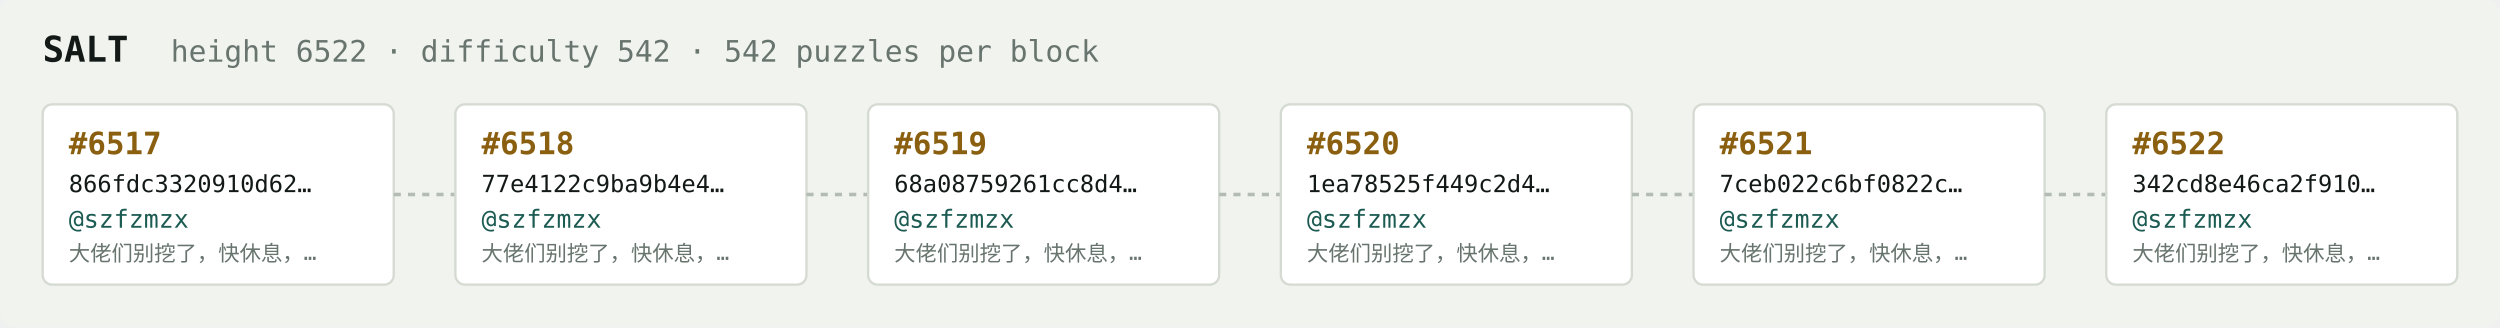
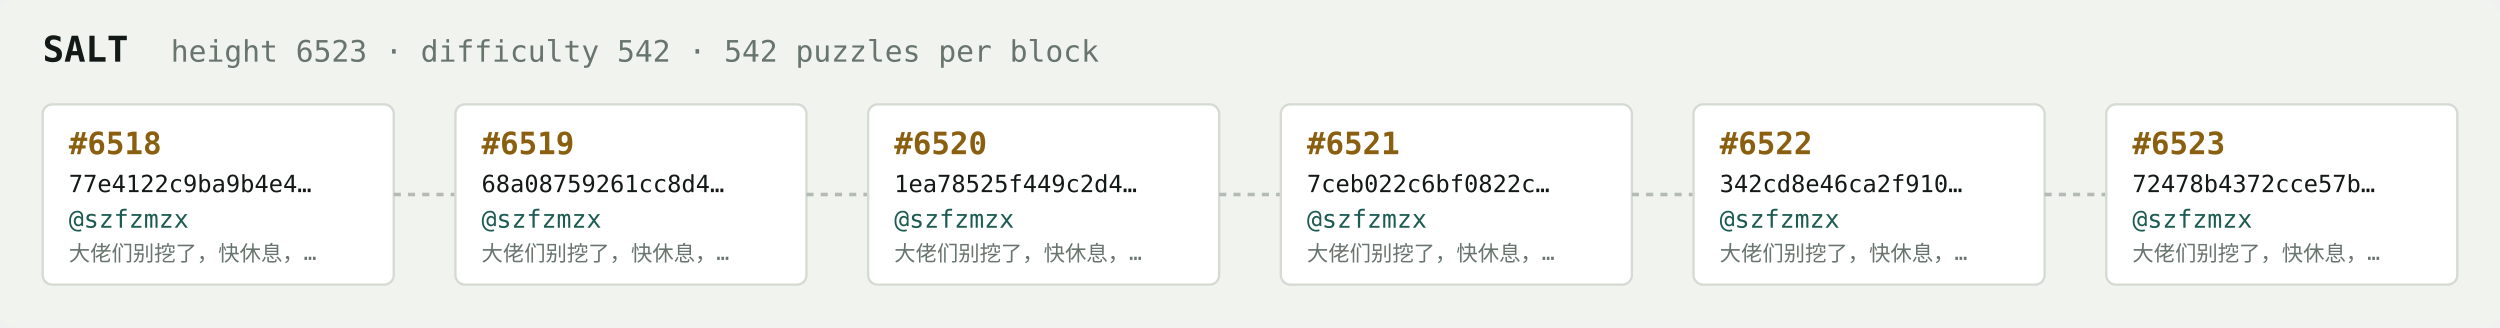
<svg xmlns="http://www.w3.org/2000/svg" width="1054" height="138" viewBox="0 0 1054 138" font-family="ui-monospace,SFMono-Regular,Menlo,monospace">
  <rect fill="#f1f3ef" width="1054" height="138" rx="6" />
  <text x="18" y="26" fill="#121916" font-size="15" font-weight="700">SALT</text>
-   <text x="72" y="26" fill="#68746e" font-size="12.5">height 6522 · difficulty 542 · 542 puzzles per block</text>
+   <text x="72" y="26" fill="#68746e" font-size="12.5">height 6523 · difficulty 542 · 542 puzzles per block</text>
  <rect x="18" y="44" width="148" height="76" rx="4" fill="#ffffff" stroke="#d5dbd2" stroke-width="1" />
-   <text x="29" y="65" fill="#8a5f10" font-size="13" font-weight="700">#6517</text>
-   <text x="29" y="81" fill="#121916" font-size="10">866fdc3320910d62…</text>
+   <text x="29" y="65" fill="#8a5f10" font-size="13" font-weight="700">#6518</text>
+   <text x="29" y="81" fill="#121916" font-size="10">77e4122c9ba9b4e4…</text>
  <text x="29" y="96" fill="#1c5b52" font-size="10.5">@szfzmzx</text>
  <text x="29" y="110" fill="#68746e" font-size="9">大佬们别挖了，快休息，…</text>
  <line x1="166" y1="82.0" x2="192" y2="82.0" stroke="#b3bcb4" stroke-width="1.5" stroke-dasharray="3 3" />
  <rect x="192" y="44" width="148" height="76" rx="4" fill="#ffffff" stroke="#d5dbd2" stroke-width="1" />
-   <text x="203" y="65" fill="#8a5f10" font-size="13" font-weight="700">#6518</text>
-   <text x="203" y="81" fill="#121916" font-size="10">77e4122c9ba9b4e4…</text>
+   <text x="203" y="65" fill="#8a5f10" font-size="13" font-weight="700">#6519</text>
+   <text x="203" y="81" fill="#121916" font-size="10">68a08759261cc8d4…</text>
  <text x="203" y="96" fill="#1c5b52" font-size="10.5">@szfzmzx</text>
  <text x="203" y="110" fill="#68746e" font-size="9">大佬们别挖了，快休息，…</text>
  <line x1="340" y1="82.0" x2="366" y2="82.0" stroke="#b3bcb4" stroke-width="1.5" stroke-dasharray="3 3" />
  <rect x="366" y="44" width="148" height="76" rx="4" fill="#ffffff" stroke="#d5dbd2" stroke-width="1" />
-   <text x="377" y="65" fill="#8a5f10" font-size="13" font-weight="700">#6519</text>
-   <text x="377" y="81" fill="#121916" font-size="10">68a08759261cc8d4…</text>
+   <text x="377" y="65" fill="#8a5f10" font-size="13" font-weight="700">#6520</text>
+   <text x="377" y="81" fill="#121916" font-size="10">1ea78525f449c2d4…</text>
  <text x="377" y="96" fill="#1c5b52" font-size="10.5">@szfzmzx</text>
  <text x="377" y="110" fill="#68746e" font-size="9">大佬们别挖了，快休息，…</text>
  <line x1="514" y1="82.0" x2="540" y2="82.0" stroke="#b3bcb4" stroke-width="1.5" stroke-dasharray="3 3" />
  <rect x="540" y="44" width="148" height="76" rx="4" fill="#ffffff" stroke="#d5dbd2" stroke-width="1" />
-   <text x="551" y="65" fill="#8a5f10" font-size="13" font-weight="700">#6520</text>
-   <text x="551" y="81" fill="#121916" font-size="10">1ea78525f449c2d4…</text>
+   <text x="551" y="65" fill="#8a5f10" font-size="13" font-weight="700">#6521</text>
+   <text x="551" y="81" fill="#121916" font-size="10">7ceb022c6bf0822c…</text>
  <text x="551" y="96" fill="#1c5b52" font-size="10.5">@szfzmzx</text>
  <text x="551" y="110" fill="#68746e" font-size="9">大佬们别挖了，快休息，…</text>
  <line x1="688" y1="82.0" x2="714" y2="82.0" stroke="#b3bcb4" stroke-width="1.5" stroke-dasharray="3 3" />
  <rect x="714" y="44" width="148" height="76" rx="4" fill="#ffffff" stroke="#d5dbd2" stroke-width="1" />
-   <text x="725" y="65" fill="#8a5f10" font-size="13" font-weight="700">#6521</text>
-   <text x="725" y="81" fill="#121916" font-size="10">7ceb022c6bf0822c…</text>
+   <text x="725" y="65" fill="#8a5f10" font-size="13" font-weight="700">#6522</text>
+   <text x="725" y="81" fill="#121916" font-size="10">342cd8e46ca2f910…</text>
  <text x="725" y="96" fill="#1c5b52" font-size="10.5">@szfzmzx</text>
  <text x="725" y="110" fill="#68746e" font-size="9">大佬们别挖了，快休息，…</text>
  <line x1="862" y1="82.0" x2="888" y2="82.0" stroke="#b3bcb4" stroke-width="1.5" stroke-dasharray="3 3" />
  <rect x="888" y="44" width="148" height="76" rx="4" fill="#ffffff" stroke="#d5dbd2" stroke-width="1" />
-   <text x="899" y="65" fill="#8a5f10" font-size="13" font-weight="700">#6522</text>
-   <text x="899" y="81" fill="#121916" font-size="10">342cd8e46ca2f910…</text>
+   <text x="899" y="65" fill="#8a5f10" font-size="13" font-weight="700">#6523</text>
+   <text x="899" y="81" fill="#121916" font-size="10">72478b4372cce57b…</text>
  <text x="899" y="96" fill="#1c5b52" font-size="10.5">@szfzmzx</text>
  <text x="899" y="110" fill="#68746e" font-size="9">大佬们别挖了，快休息，…</text>
</svg>
